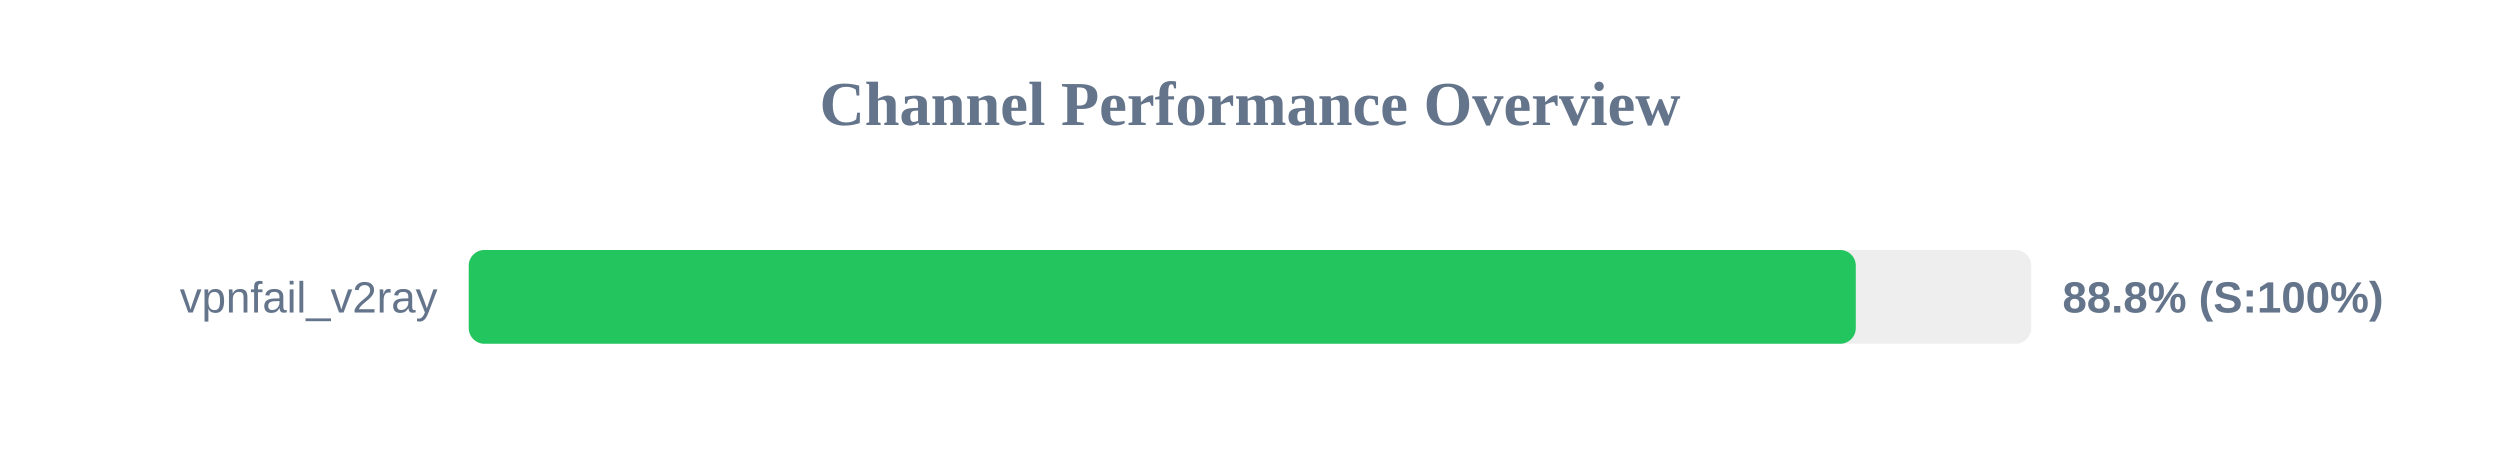
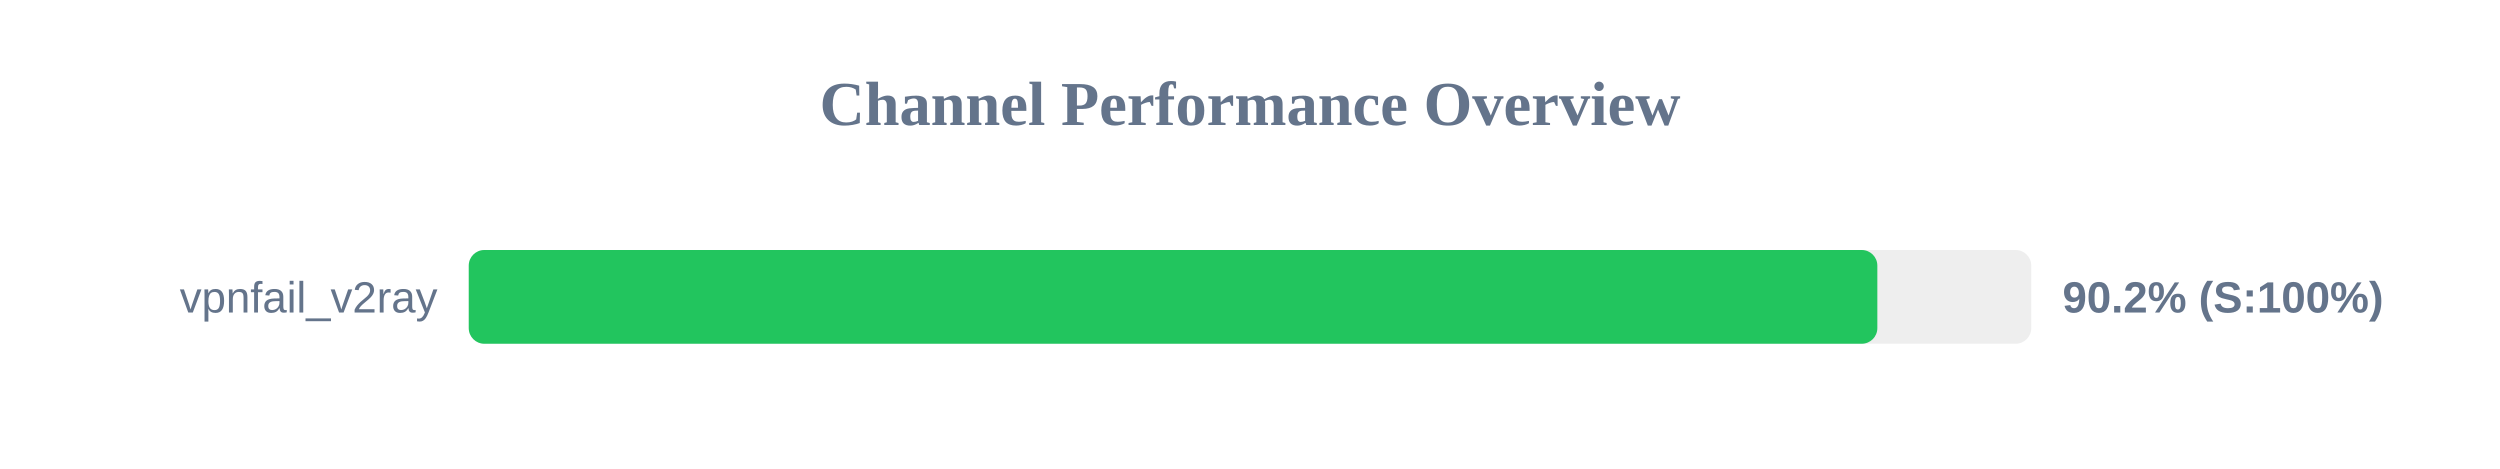
<svg xmlns="http://www.w3.org/2000/svg" width="800" height="150" version="1.1">
  <style>
        .row { font: 14px Arial; fill: #64748b; }
        .score { font: bold 14px Arial; fill: #64748b; }
    </style>
  <text x="400" y="40" text-anchor="middle" font-size="20px" font-weight="bold" fill="#64748b">Channel Performance Overview</text>
  <rect x="150" y="80" width="500" height="30" fill="#eee" rx="5" />
-   <rect x="150" y="80" width="443.85" height="30" fill="#22c55e" rx="5" />
+   <rect x="150" y="80" width="450.75" height="30" fill="#22c55e" rx="5" />
  <text x="140" y="100" text-anchor="end" class="row">vpnfail_v2ray</text>
-   <text x="660" y="100" text-anchor="start" class="score">88.8% (S:100%)</text>
+   <text x="660" y="100" text-anchor="start" class="score">90.2% (S:100%)</text>
</svg>
